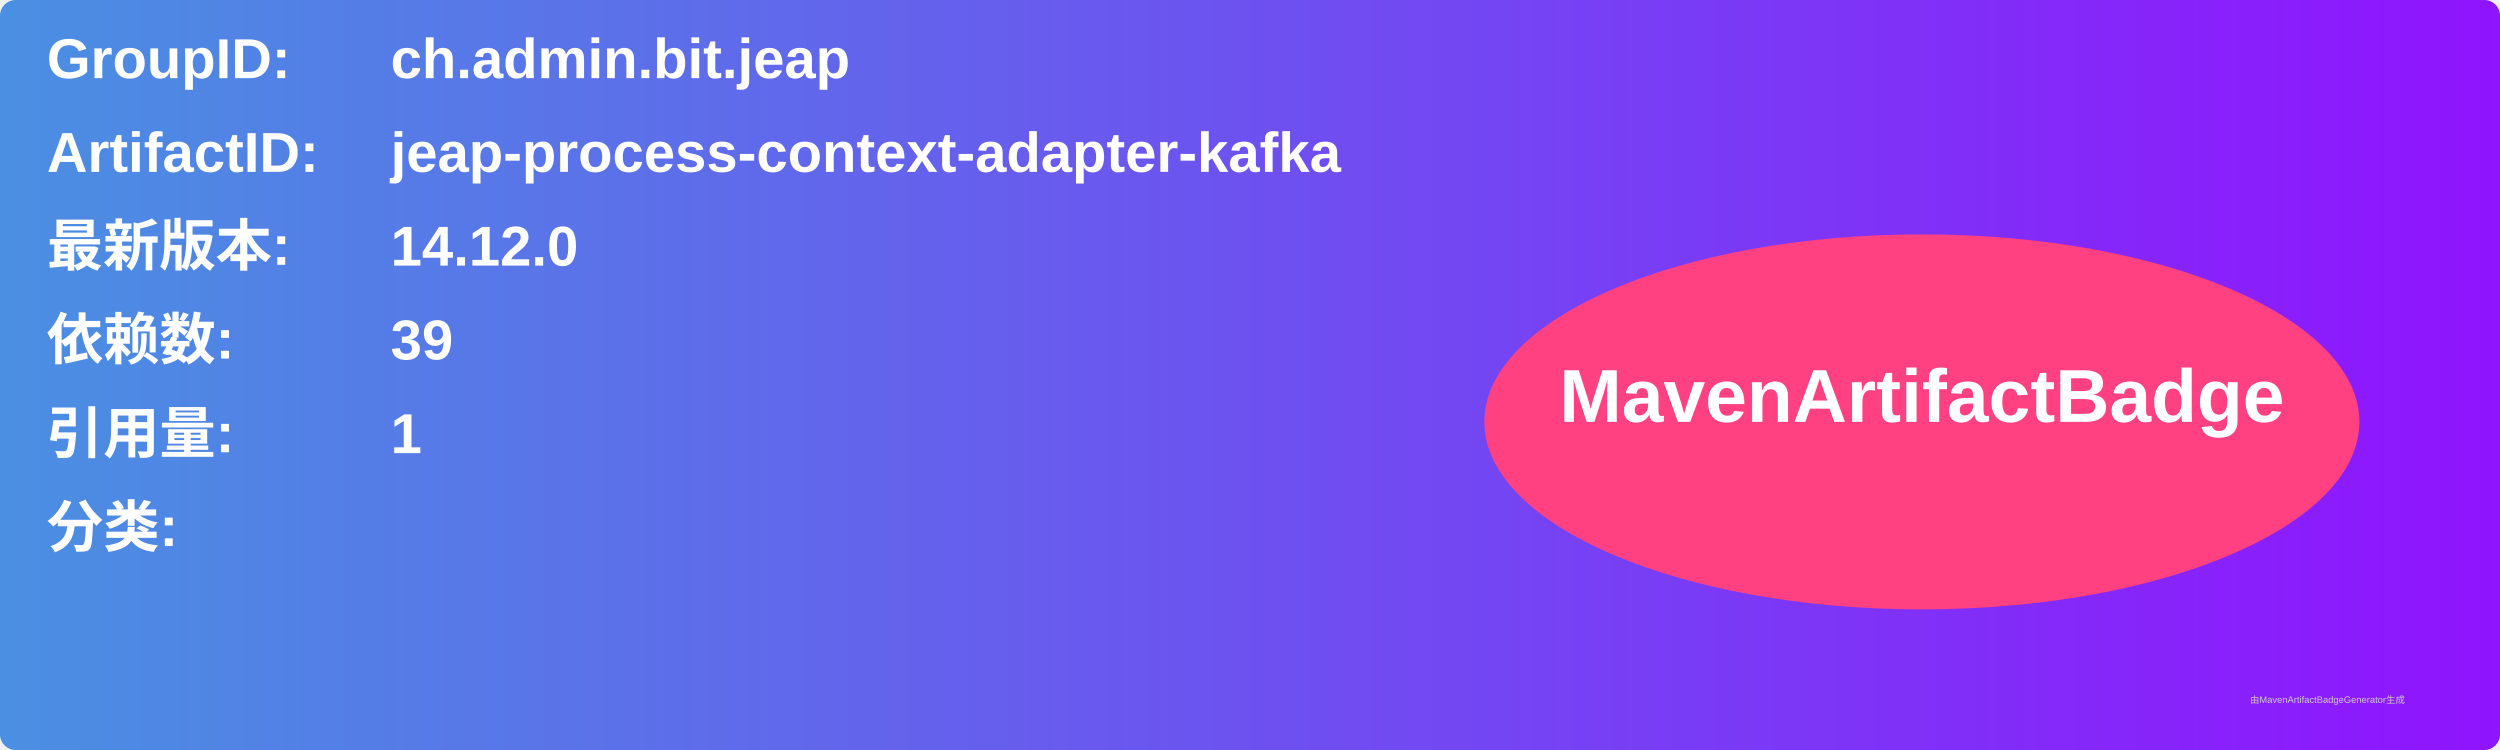
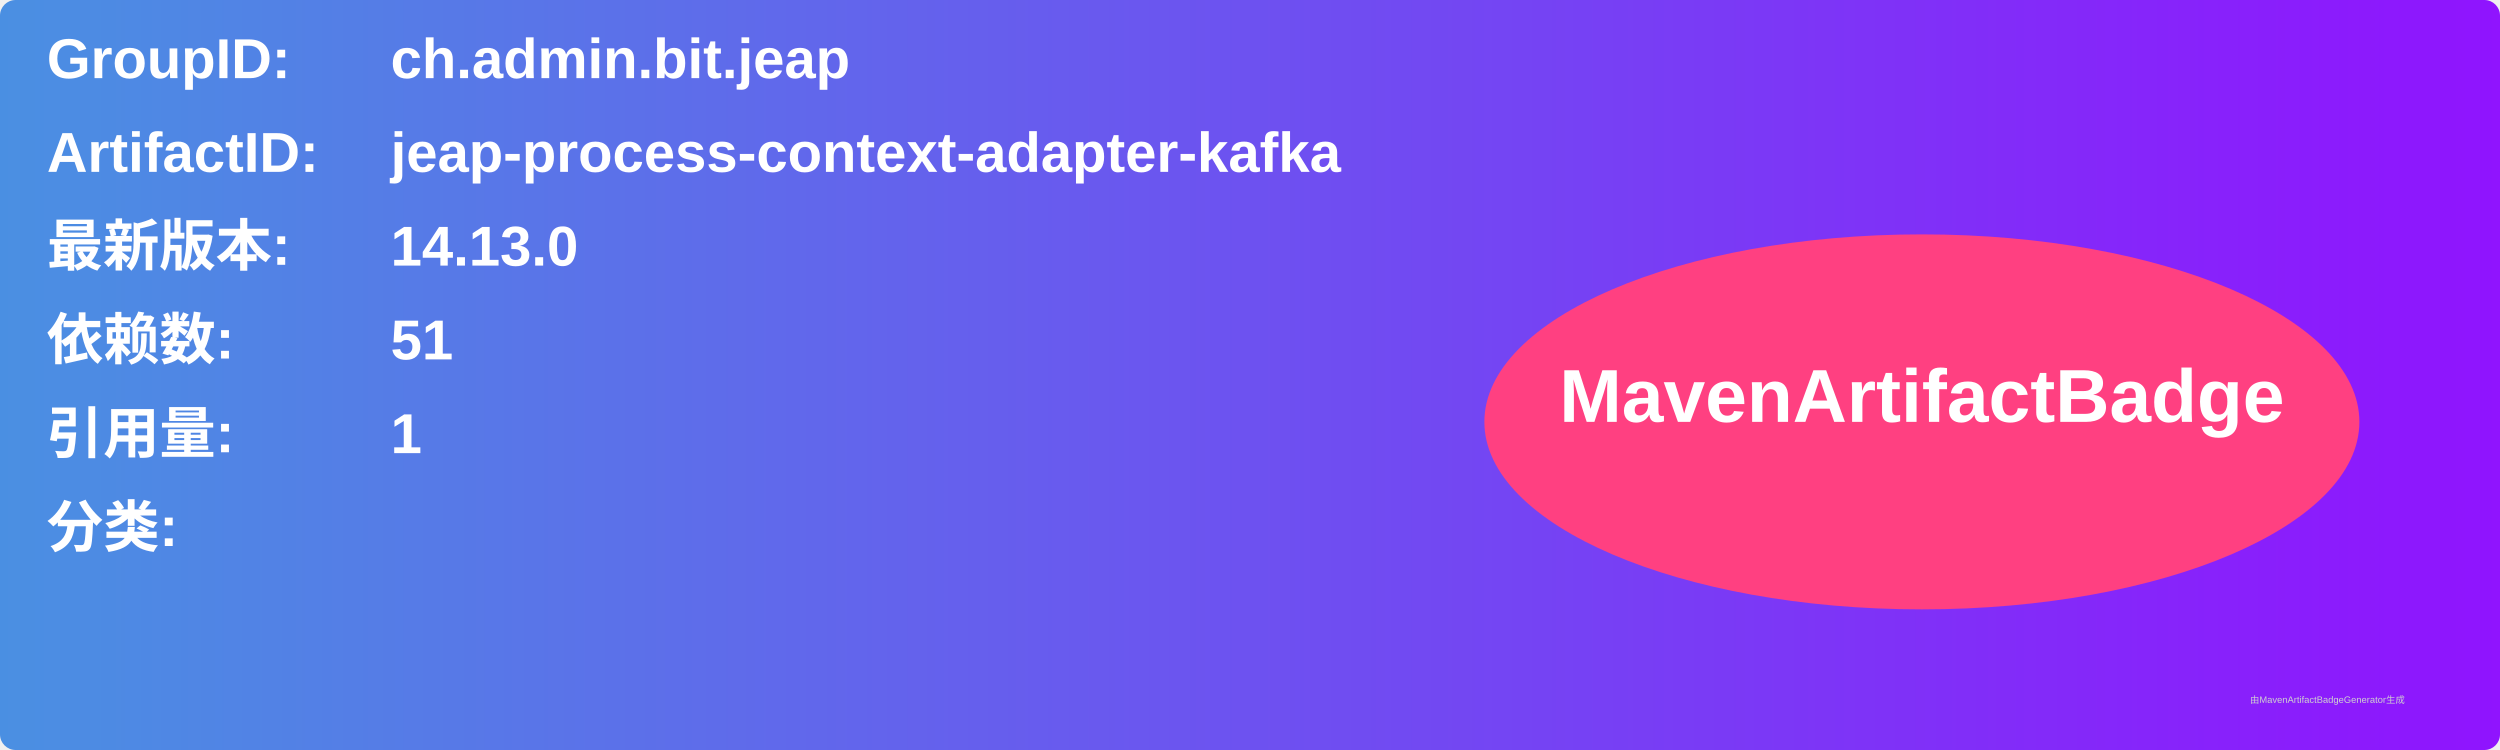
<svg xmlns="http://www.w3.org/2000/svg" width="800" height="240" viewBox="0 0 800 240">
  <linearGradient id="grad" x1="0%" y1="0%" x2="100%" y2="0%">
    <stop offset="0%" stop-color="#4a90e2" />
    <stop offset="100%" stop-color="#9013fe" />
  </linearGradient>
  <rect width="100%" height="100%" rx="5" ry="5" fill="url(#grad)" />
  <g transform="translate(15, 15)">
    <text x="0" y="10" font-family="Arial" font-size="18" fill="white" font-weight="bold" width="260">GroupID:</text>
    <text x="110" y="10" font-family="Arial" font-size="18" fill="white" font-weight="bold" width="460">ch.admin.bit.jeap</text>
    <text x="0" y="40" font-family="Arial" font-size="18" fill="white" font-weight="bold" width="260">ArtifactID:</text>
    <text x="110" y="40" font-family="Arial" font-size="18" fill="white" font-weight="bold" width="460">jeap-process-context-adapter-kafka</text>
    <text x="0" y="70" font-family="Arial" font-size="18" fill="white" font-weight="bold">最新版本:</text>
    <text x="110" y="70" font-family="Arial" font-size="18" fill="white" font-weight="bold">
-       <tspan font-weight="bold">14.12.0</tspan>
+       <tspan font-weight="bold">14.13.0</tspan>
    </text>
    <text x="0" y="100" font-family="Arial" font-size="18" fill="white" font-weight="bold">依赖数: </text>
    <text x="110" y="100" font-family="Arial" font-size="18" fill="white">
-       <tspan font-weight="bold">39</tspan>
+       <tspan font-weight="bold">51</tspan>
    </text>
    <text x="0" y="130" font-family="Arial" font-size="18" fill="white" font-weight="bold">引用量: </text>
    <text x="110" y="130" font-family="Arial" font-size="18" fill="white">
      <tspan font-weight="bold">1</tspan>
    </text>
    <text x="0" y="160" font-family="Arial" font-size="18" fill="white" font-weight="bold">分类:</text>
    <text x="10" y="190" font-family="Arial" font-size="10" fill="white">
      <tspan font-weight="bold" />
    </text>
    <ellipse cx="600" cy="120" rx="140" ry="60" fill="#ff4081" />
    <text x="600" y="120" text-anchor="middle" font-family="Arial" font-size="24" fill="white" font-weight="bold">MavenArtifactBadge</text>
  </g>
  <text x="720" y="225" font-family="Arial" font-size="3" fill="#d0d0d0">由MavenArtifactBadgeGenerator生成</text>
</svg>
